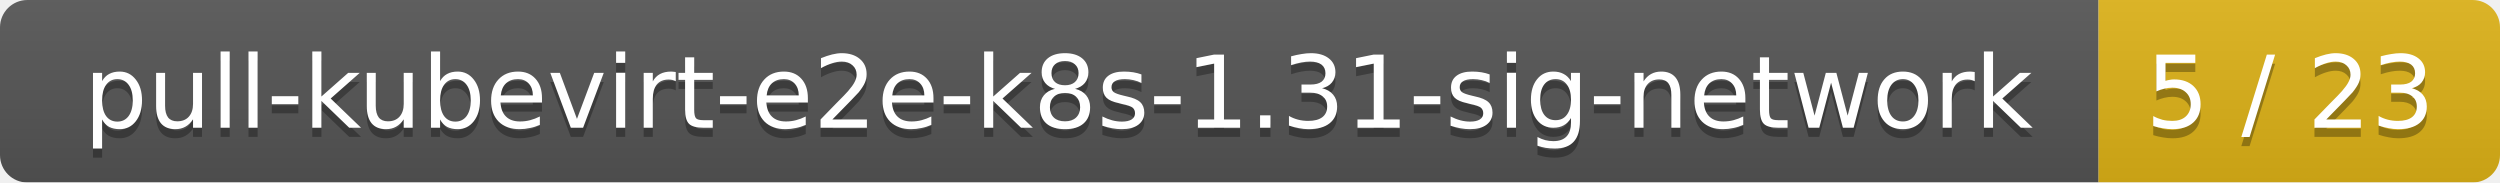
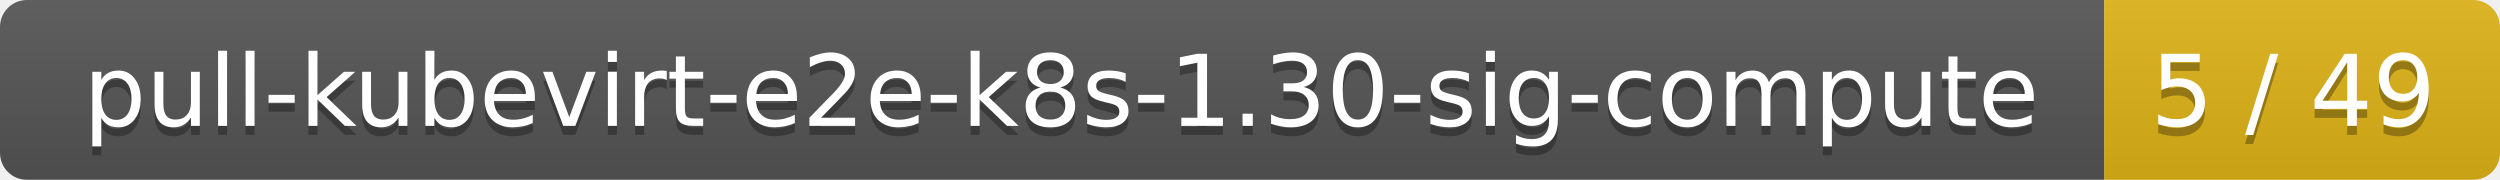
- <svg xmlns="http://www.w3.org/2000/svg" width="274" height="20">
+ <svg xmlns="http://www.w3.org/2000/svg" width="278" height="20">
  <linearGradient id="smooth" x2="0" y2="100%">
    <stop offset="0" stop-color="#bbb" stop-opacity=".1" />
    <stop offset="1" stop-opacity=".1" />
  </linearGradient>
  <mask id="round">
-     <rect width="274" height="20" rx="3" fill="#fff" />
+     <rect width="278" height="20" rx="3" fill="#fff" />
  </mask>
  <g mask="url(#round)">
-     <rect width="230" height="20" fill="#555" />
-     <rect x="230" width="44" height="20" fill="#dfb317" />
-     <rect width="274" height="20" fill="url(#smooth)" />
+     <rect width="234" height="20" fill="#555" />
+     <rect x="234" width="44" height="20" fill="#dfb317" />
+     <rect width="278" height="20" fill="url(#smooth)" />
  </g>
  <g fill="#fff" text-anchor="middle" font-family="DejaVu Sans,Verdana,Geneva,sans-serif" font-size="11">
-     <text x="116" y="15" fill="#010101" fill-opacity=".3">pull-kubevirt-e2e-k8s-1.31-sig-network</text>
-     <text x="116" y="14">pull-kubevirt-e2e-k8s-1.31-sig-network</text>
-     <text x="251" y="15" fill="#010101" fill-opacity=".3">5 / 23</text>
-     <text x="251" y="14">5 / 23</text>
+     <text x="118" y="15" fill="#010101" fill-opacity=".3">pull-kubevirt-e2e-k8s-1.30-sig-compute</text>
+     <text x="118" y="14">pull-kubevirt-e2e-k8s-1.30-sig-compute</text>
+     <text x="255" y="15" fill="#010101" fill-opacity=".3">5 / 49</text>
+     <text x="255" y="14">5 / 49</text>
  </g>
</svg>
